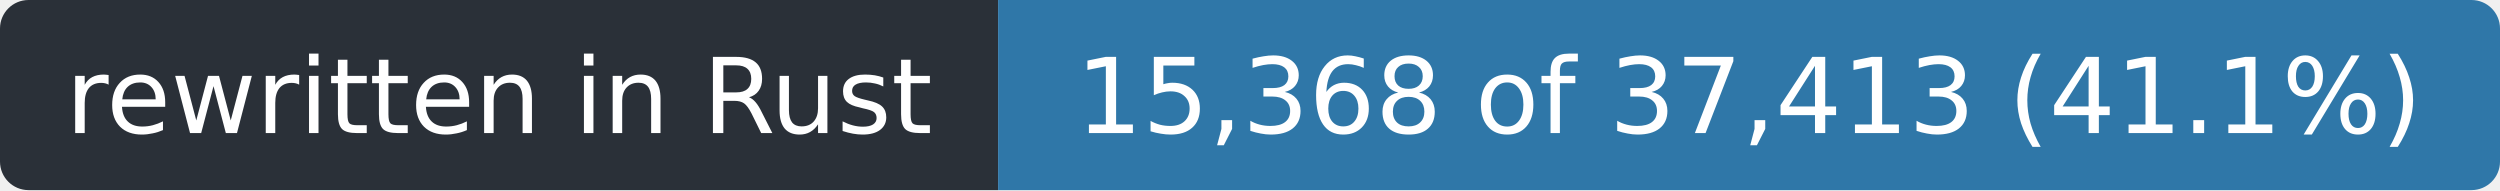
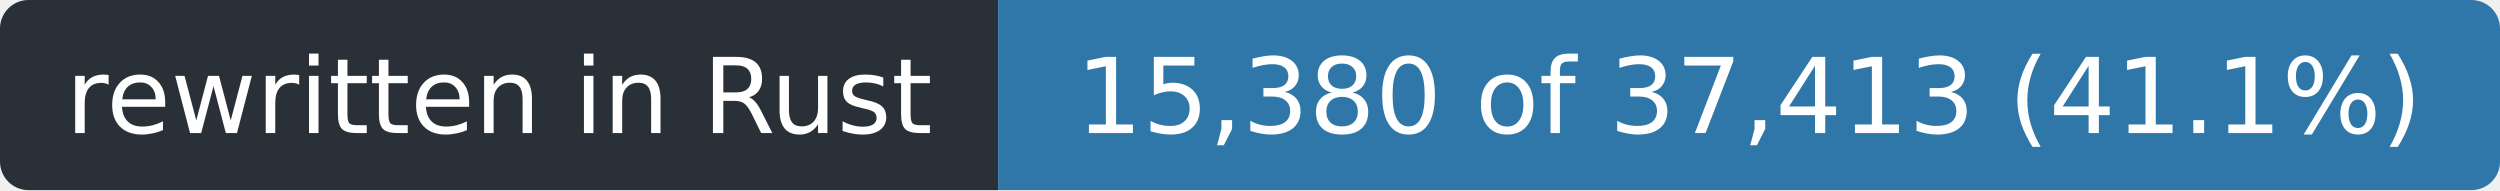
- <svg xmlns="http://www.w3.org/2000/svg" width="263" height="20" role="img" aria-label="rewritten in Rust: 15,368 of 37,413 (41.1%)">
+ <svg xmlns="http://www.w3.org/2000/svg" width="263" height="20" role="img" aria-label="rewritten in Rust: 15,380 of 37,413 (41.1%)">
  <clipPath id="r">
    <rect width="263" height="20" rx="3" />
  </clipPath>
  <g clip-path="url(#r)">
    <rect width="105" height="20" fill="#2a3038" />
    <rect x="105" width="158" height="20" fill="#2f77a8" />
  </g>
  <g fill="#fff" font-family="Verdana,Geneva,DejaVu Sans,sans-serif" font-size="11" text-anchor="middle">
    <text x="52.5" y="14" textLength="93">rewritten in Rust</text>
-     <text x="184.0" y="14" textLength="146">15,368 of 37,413 (41.1%)</text>
+     <text x="184.0" y="14" textLength="146">15,380 of 37,413 (41.1%)</text>
  </g>
</svg>
